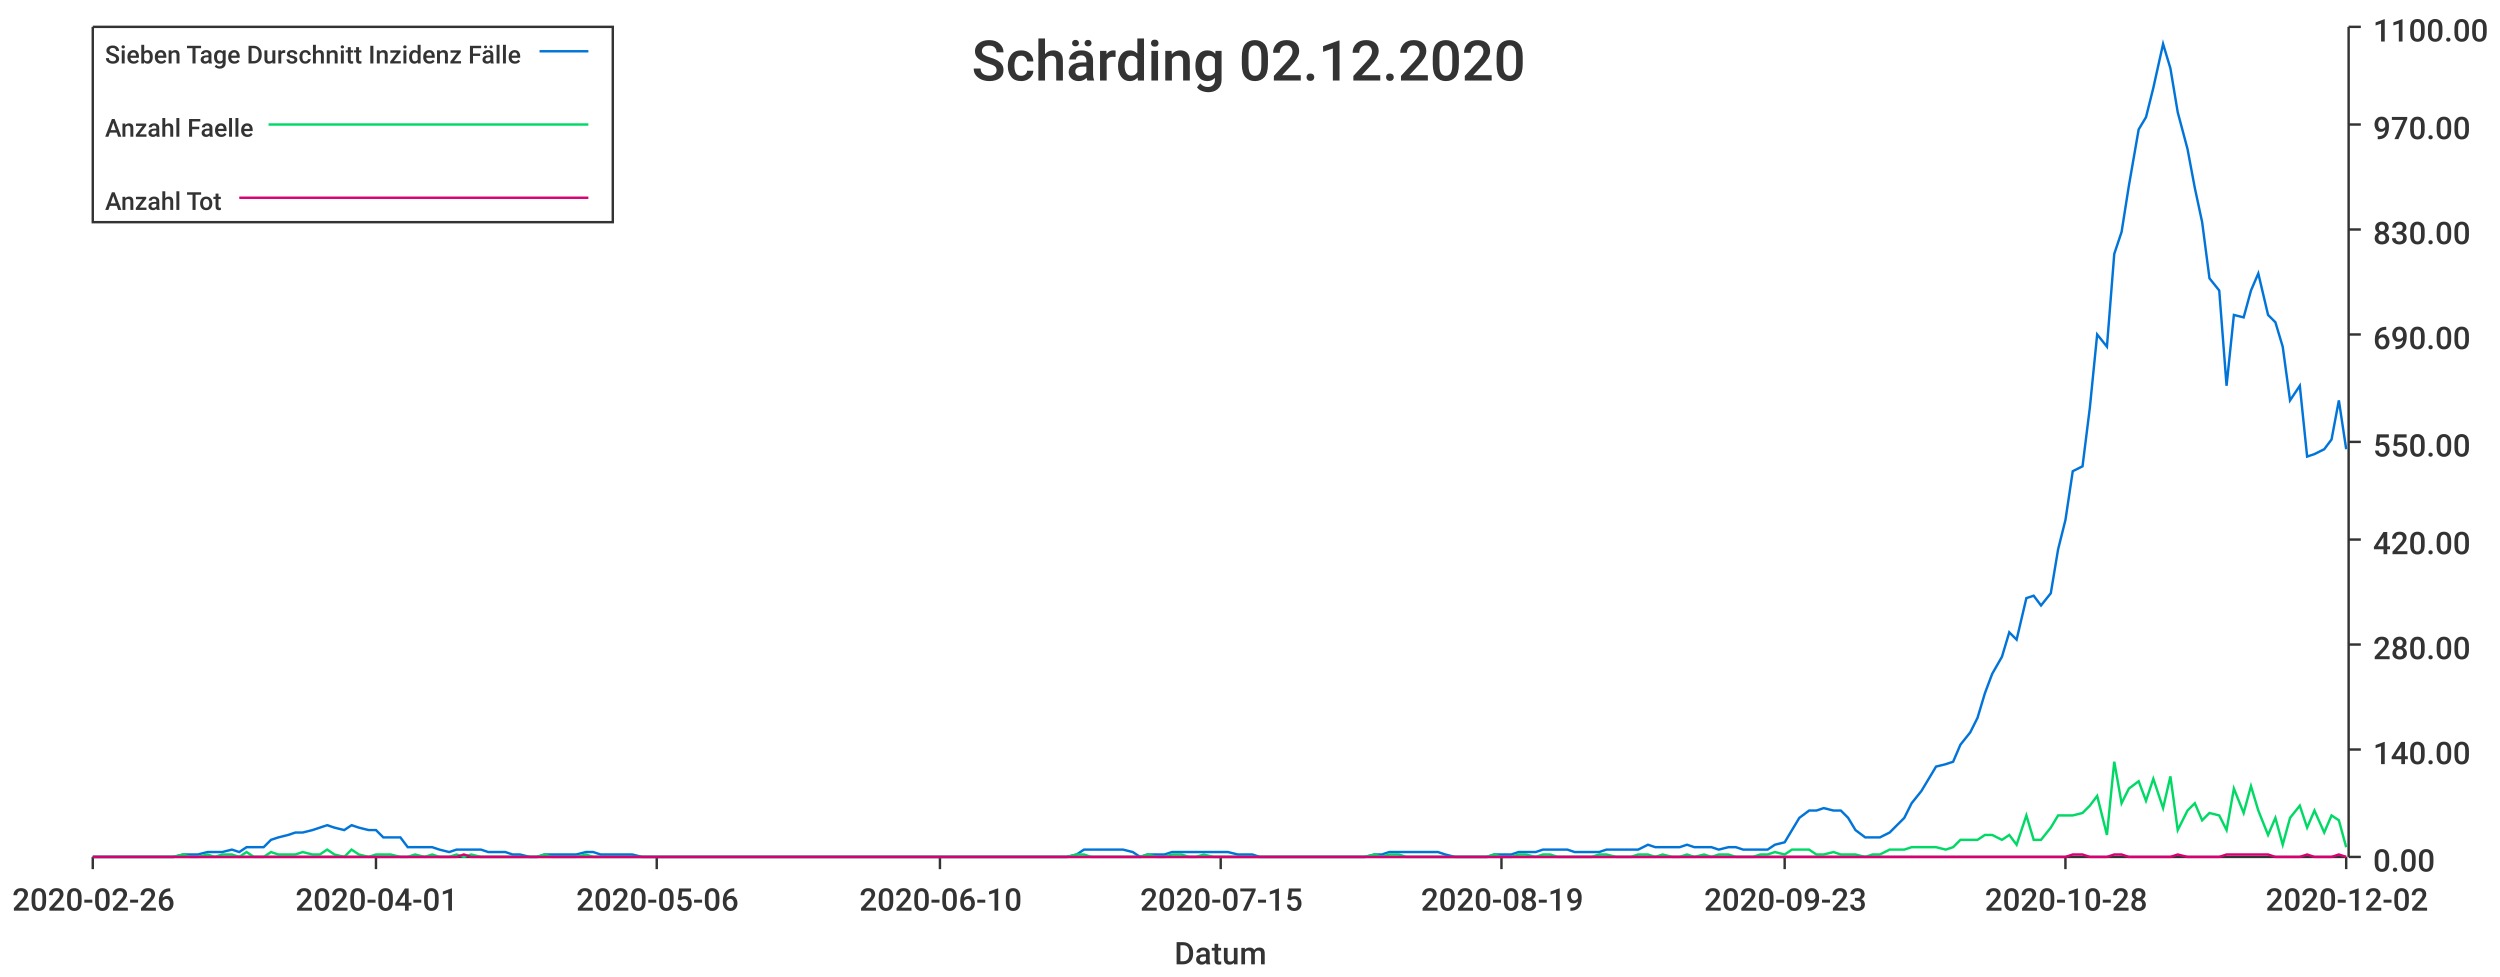
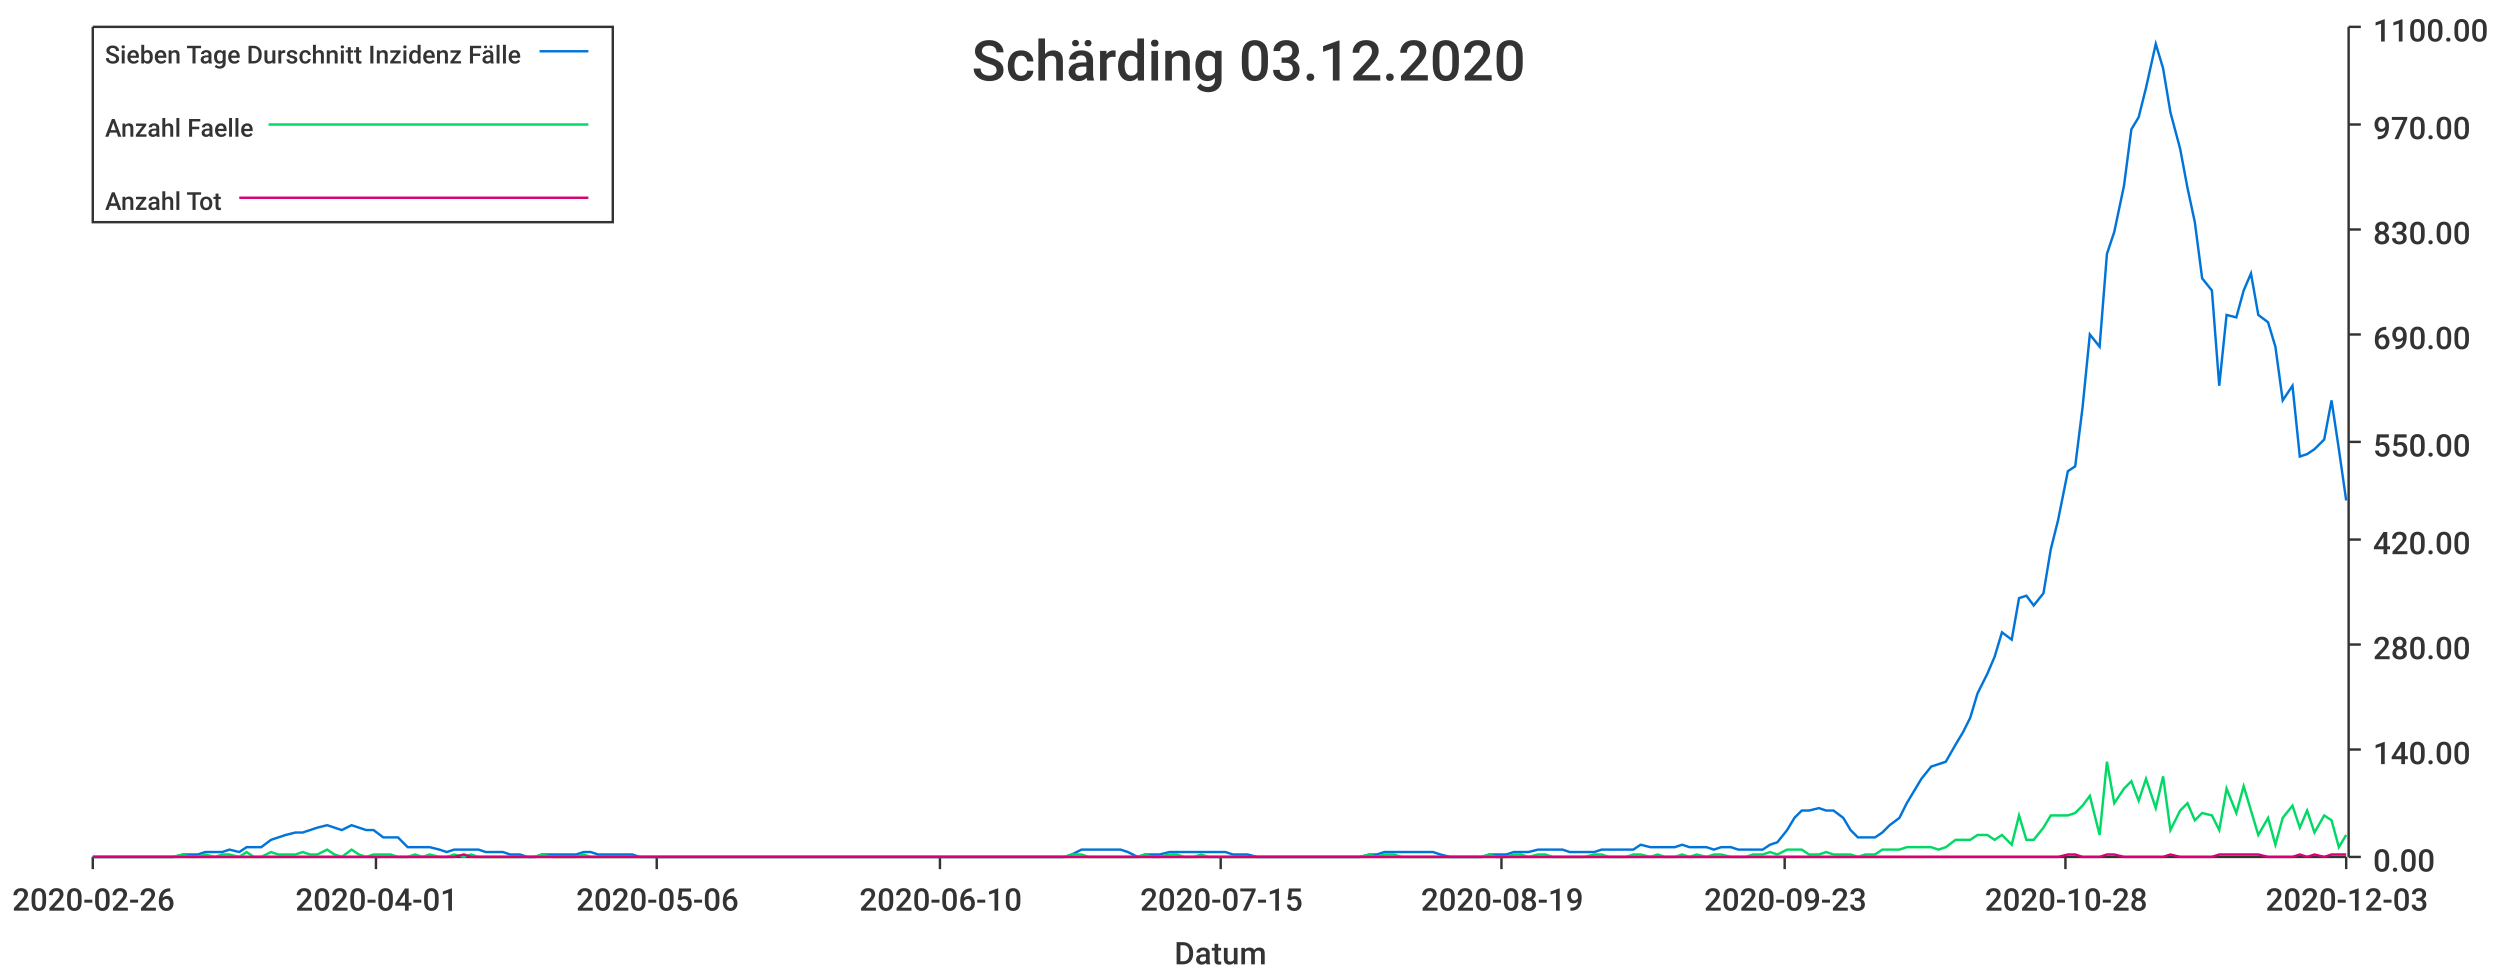
<svg xmlns="http://www.w3.org/2000/svg" width="1024" height="400">\n<path d="M 0 0 L 1024 0 L 1024 400 L 0 400 L 0 0" style="stroke-width:0;stroke:rgba(255,255,255,1.0);fill:rgba(255,255,255,1.0)" />
  <path d="M 38 11 L 961 11 L 961 351 L 38 351 L 38 11" style="stroke-width:0;stroke:rgba(255,255,255,1.0);fill:rgba(255,255,255,1.0)" />
  <path d="M 38 351 L 961 351" style="stroke-width:1;stroke:rgba(51,51,51,1.0);fill:none" />
  <path d="M 38 351 L 38 356" style="stroke-width:1;stroke:rgba(51,51,51,1.0);fill:none" />
  <text x="5" y="373" style="stroke-width:0;stroke:none;fill:rgba(51,51,51,1.0);font-size:12.8px;font-family:'Roboto Medium',sans-serif">2020-02-26</text>
  <path d="M 154 351 L 154 356" style="stroke-width:1;stroke:rgba(51,51,51,1.0);fill:none" />
  <text x="121" y="373" style="stroke-width:0;stroke:none;fill:rgba(51,51,51,1.0);font-size:12.8px;font-family:'Roboto Medium',sans-serif">2020-04-01</text>
  <path d="M 269 351 L 269 356" style="stroke-width:1;stroke:rgba(51,51,51,1.0);fill:none" />
  <text x="236" y="373" style="stroke-width:0;stroke:none;fill:rgba(51,51,51,1.0);font-size:12.8px;font-family:'Roboto Medium',sans-serif">2020-05-06</text>
  <path d="M 385 351 L 385 356" style="stroke-width:1;stroke:rgba(51,51,51,1.0);fill:none" />
  <text x="352" y="373" style="stroke-width:0;stroke:none;fill:rgba(51,51,51,1.0);font-size:12.8px;font-family:'Roboto Medium',sans-serif">2020-06-10</text>
  <path d="M 500 351 L 500 356" style="stroke-width:1;stroke:rgba(51,51,51,1.0);fill:none" />
  <text x="467" y="373" style="stroke-width:0;stroke:none;fill:rgba(51,51,51,1.0);font-size:12.8px;font-family:'Roboto Medium',sans-serif">2020-07-15</text>
  <path d="M 615 351 L 615 356" style="stroke-width:1;stroke:rgba(51,51,51,1.0);fill:none" />
  <text x="582" y="373" style="stroke-width:0;stroke:none;fill:rgba(51,51,51,1.0);font-size:12.8px;font-family:'Roboto Medium',sans-serif">2020-08-19</text>
  <path d="M 731 351 L 731 356" style="stroke-width:1;stroke:rgba(51,51,51,1.0);fill:none" />
  <text x="698" y="373" style="stroke-width:0;stroke:none;fill:rgba(51,51,51,1.0);font-size:12.8px;font-family:'Roboto Medium',sans-serif">2020-09-23</text>
  <path d="M 846 351 L 846 356" style="stroke-width:1;stroke:rgba(51,51,51,1.0);fill:none" />
  <text x="813" y="373" style="stroke-width:0;stroke:none;fill:rgba(51,51,51,1.0);font-size:12.8px;font-family:'Roboto Medium',sans-serif">2020-10-28</text>
  <path d="M 961 351 L 961 356" style="stroke-width:1;stroke:rgba(51,51,51,1.0);fill:none" />
-   <text x="928" y="373" style="stroke-width:0;stroke:none;fill:rgba(51,51,51,1.0);font-size:12.8px;font-family:'Roboto Medium',sans-serif">2020-12-02</text>
+   <text x="928" y="373" style="stroke-width:0;stroke:none;fill:rgba(51,51,51,1.0);font-size:12.8px;font-family:'Roboto Medium',sans-serif">2020-12-03</text>
  <text x="481" y="395" style="stroke-width:0;stroke:none;fill:rgba(51,51,51,1.0);font-size:12.8px;font-family:'Roboto Medium',sans-serif">Datum</text>
  <path d="M 962 351 L 962 11" style="stroke-width:1;stroke:rgba(51,51,51,1.0);fill:none" />
  <path d="M 962 351 L 967 351" style="stroke-width:1;stroke:rgba(51,51,51,1.0);fill:none" />
  <text x="972" y="357" style="stroke-width:0;stroke:none;fill:rgba(51,51,51,1.0);font-size:12.8px;font-family:'Roboto Medium',sans-serif">0.00</text>
  <path d="M 962 307 L 967 307" style="stroke-width:1;stroke:rgba(51,51,51,1.0);fill:none" />
  <text x="972" y="313" style="stroke-width:0;stroke:none;fill:rgba(51,51,51,1.0);font-size:12.8px;font-family:'Roboto Medium',sans-serif">140.00</text>
  <path d="M 962 264 L 967 264" style="stroke-width:1;stroke:rgba(51,51,51,1.0);fill:none" />
  <text x="972" y="270" style="stroke-width:0;stroke:none;fill:rgba(51,51,51,1.0);font-size:12.8px;font-family:'Roboto Medium',sans-serif">280.00</text>
  <path d="M 962 221 L 967 221" style="stroke-width:1;stroke:rgba(51,51,51,1.0);fill:none" />
  <text x="972" y="227" style="stroke-width:0;stroke:none;fill:rgba(51,51,51,1.0);font-size:12.8px;font-family:'Roboto Medium',sans-serif">420.00</text>
  <path d="M 962 181 L 967 181" style="stroke-width:1;stroke:rgba(51,51,51,1.0);fill:none" />
  <text x="972" y="187" style="stroke-width:0;stroke:none;fill:rgba(51,51,51,1.0);font-size:12.8px;font-family:'Roboto Medium',sans-serif">550.00</text>
  <path d="M 962 137 L 967 137" style="stroke-width:1;stroke:rgba(51,51,51,1.0);fill:none" />
  <text x="972" y="143" style="stroke-width:0;stroke:none;fill:rgba(51,51,51,1.0);font-size:12.8px;font-family:'Roboto Medium',sans-serif">690.00</text>
  <path d="M 962 94 L 967 94" style="stroke-width:1;stroke:rgba(51,51,51,1.0);fill:none" />
  <text x="972" y="100" style="stroke-width:0;stroke:none;fill:rgba(51,51,51,1.0);font-size:12.8px;font-family:'Roboto Medium',sans-serif">830.00</text>
  <path d="M 962 51 L 967 51" style="stroke-width:1;stroke:rgba(51,51,51,1.0);fill:none" />
  <text x="972" y="57" style="stroke-width:0;stroke:none;fill:rgba(51,51,51,1.0);font-size:12.8px;font-family:'Roboto Medium',sans-serif">970.00</text>
  <path d="M 962 11 L 967 11" style="stroke-width:1;stroke:rgba(51,51,51,1.0);fill:none" />
  <text x="972" y="17" style="stroke-width:0;stroke:none;fill:rgba(51,51,51,1.0);font-size:12.8px;font-family:'Roboto Medium',sans-serif">1100.00</text>
-   <path d="M 38 351 L 42 351 L 45 351 L 48 351 L 52 351 L 55 351 L 58 351 L 62 351 L 65 351 L 68 351 L 71 351 L 75 350 L 78 350 L 81 350 L 85 349 L 88 349 L 91 349 L 95 348 L 98 349 L 101 347 L 104 347 L 108 347 L 111 344 L 114 343 L 118 342 L 121 341 L 124 341 L 128 340 L 131 339 L 134 338 L 137 339 L 141 340 L 144 338 L 147 339 L 151 340 L 154 340 L 157 343 L 160 343 L 164 343 L 167 347 L 170 347 L 174 347 L 177 347 L 180 348 L 184 349 L 187 348 L 190 348 L 193 348 L 197 348 L 200 349 L 203 349 L 207 349 L 210 350 L 213 350 L 217 351 L 220 351 L 223 350 L 226 350 L 230 350 L 233 350 L 236 350 L 240 349 L 243 349 L 246 350 L 249 350 L 253 350 L 256 350 L 259 350 L 263 351 L 266 351 L 269 351 L 273 351 L 276 351 L 279 351 L 282 351 L 286 351 L 289 351 L 292 351 L 296 351 L 299 351 L 302 351 L 306 351 L 309 351 L 312 351 L 315 351 L 319 351 L 322 351 L 325 351 L 329 351 L 332 351 L 335 351 L 338 351 L 342 351 L 345 351 L 348 351 L 352 351 L 355 351 L 358 351 L 362 351 L 365 351 L 368 351 L 371 351 L 375 351 L 378 351 L 381 351 L 385 351 L 388 351 L 391 351 L 395 351 L 398 351 L 401 351 L 404 351 L 408 351 L 411 351 L 414 351 L 418 351 L 421 351 L 424 351 L 427 351 L 431 351 L 434 351 L 437 351 L 441 350 L 444 348 L 447 348 L 451 348 L 454 348 L 457 348 L 460 348 L 464 349 L 467 351 L 470 350 L 474 350 L 477 350 L 480 349 L 484 349 L 487 349 L 490 349 L 493 349 L 497 349 L 500 349 L 503 349 L 507 350 L 510 350 L 513 350 L 516 351 L 520 351 L 523 351 L 526 351 L 530 351 L 533 351 L 536 351 L 540 351 L 543 351 L 546 351 L 549 351 L 553 351 L 556 351 L 559 351 L 563 350 L 566 350 L 569 349 L 573 349 L 576 349 L 579 349 L 582 349 L 586 349 L 589 349 L 592 350 L 596 351 L 599 351 L 602 351 L 605 351 L 609 351 L 612 350 L 615 350 L 619 350 L 622 349 L 625 349 L 629 349 L 632 348 L 635 348 L 638 348 L 642 348 L 645 349 L 648 349 L 652 349 L 655 349 L 658 348 L 662 348 L 665 348 L 668 348 L 671 348 L 675 346 L 678 347 L 681 347 L 685 347 L 688 347 L 691 346 L 694 347 L 698 347 L 701 347 L 704 348 L 708 347 L 711 347 L 714 348 L 718 348 L 721 348 L 724 348 L 727 346 L 731 345 L 734 340 L 737 335 L 741 332 L 744 332 L 747 331 L 751 332 L 754 332 L 757 335 L 760 340 L 764 343 L 767 343 L 770 343 L 774 341 L 777 338 L 780 335 L 783 329 L 787 324 L 790 319 L 793 314 L 797 313 L 800 312 L 803 305 L 807 300 L 810 294 L 813 284 L 816 276 L 820 269 L 823 259 L 826 262 L 830 245 L 833 244 L 836 248 L 840 243 L 843 225 L 846 213 L 849 193 L 853 191 L 856 167 L 859 137 L 863 142 L 866 104 L 869 95 L 872 76 L 876 53 L 879 48 L 882 36 L 886 18 L 889 28 L 892 46 L 896 61 L 899 77 L 902 91 L 905 114 L 909 119 L 912 158 L 915 129 L 919 130 L 922 119 L 925 112 L 929 129 L 932 132 L 935 142 L 938 164 L 942 158 L 945 187 L 948 186 L 952 184 L 955 180 L 958 164 L 961 184" style="stroke-width:1;stroke:rgba(0,116,217,1.0);fill:none" />
-   <path d="M 38 351 L 42 351 L 45 351 L 48 351 L 52 351 L 55 351 L 58 351 L 62 351 L 65 351 L 68 351 L 71 351 L 75 350 L 78 351 L 81 351 L 85 350 L 88 351 L 91 350 L 95 350 L 98 351 L 101 349 L 104 351 L 108 351 L 111 349 L 114 350 L 118 350 L 121 350 L 124 349 L 128 350 L 131 350 L 134 348 L 137 350 L 141 351 L 144 348 L 147 350 L 151 351 L 154 350 L 157 350 L 160 350 L 164 351 L 167 351 L 170 350 L 174 351 L 177 350 L 180 351 L 184 351 L 187 350 L 190 351 L 193 350 L 197 351 L 200 351 L 203 351 L 207 351 L 210 351 L 213 351 L 217 351 L 220 351 L 223 350 L 226 351 L 230 351 L 233 351 L 236 351 L 240 350 L 243 351 L 246 351 L 249 351 L 253 351 L 256 351 L 259 351 L 263 351 L 266 351 L 269 351 L 273 351 L 276 351 L 279 351 L 282 351 L 286 351 L 289 351 L 292 351 L 296 351 L 299 351 L 302 351 L 306 351 L 309 351 L 312 351 L 315 351 L 319 351 L 322 351 L 325 351 L 329 351 L 332 351 L 335 351 L 338 351 L 342 351 L 345 351 L 348 351 L 352 351 L 355 351 L 358 351 L 362 351 L 365 351 L 368 351 L 371 351 L 375 351 L 378 351 L 381 351 L 385 351 L 388 351 L 391 351 L 395 351 L 398 351 L 401 351 L 404 351 L 408 351 L 411 351 L 414 351 L 418 351 L 421 351 L 424 351 L 427 351 L 431 351 L 434 351 L 437 351 L 441 350 L 444 350 L 447 351 L 451 351 L 454 351 L 457 351 L 460 351 L 464 351 L 467 351 L 470 350 L 474 351 L 477 351 L 480 350 L 484 350 L 487 351 L 490 351 L 493 350 L 497 351 L 500 351 L 503 351 L 507 351 L 510 351 L 513 351 L 516 351 L 520 351 L 523 351 L 526 351 L 530 351 L 533 351 L 536 351 L 540 351 L 543 351 L 546 351 L 549 351 L 553 351 L 556 351 L 559 351 L 563 350 L 566 351 L 569 350 L 573 350 L 576 351 L 579 351 L 582 351 L 586 351 L 589 351 L 592 351 L 596 351 L 599 351 L 602 351 L 605 351 L 609 351 L 612 350 L 615 351 L 619 351 L 622 350 L 625 350 L 629 351 L 632 350 L 635 350 L 638 351 L 642 351 L 645 351 L 648 351 L 652 351 L 655 350 L 658 350 L 662 351 L 665 351 L 668 351 L 671 350 L 675 350 L 678 351 L 681 350 L 685 351 L 688 351 L 691 350 L 694 351 L 698 350 L 701 351 L 704 350 L 708 350 L 711 351 L 714 351 L 718 351 L 721 350 L 724 350 L 727 349 L 731 350 L 734 348 L 737 348 L 741 348 L 744 350 L 747 350 L 751 349 L 754 350 L 757 350 L 760 350 L 764 351 L 767 350 L 770 350 L 774 348 L 777 348 L 780 348 L 783 347 L 787 347 L 790 347 L 793 347 L 797 348 L 800 347 L 803 344 L 807 344 L 810 344 L 813 342 L 816 342 L 820 344 L 823 342 L 826 346 L 830 334 L 833 344 L 836 344 L 840 339 L 843 334 L 846 334 L 849 334 L 853 333 L 856 330 L 859 326 L 863 342 L 866 312 L 869 329 L 872 323 L 876 320 L 879 328 L 882 319 L 886 331 L 889 318 L 892 340 L 896 332 L 899 329 L 902 336 L 905 333 L 909 334 L 912 340 L 915 323 L 919 333 L 922 322 L 925 332 L 929 342 L 932 335 L 935 346 L 938 335 L 942 330 L 945 339 L 948 332 L 952 341 L 955 334 L 958 336 L 961 347" style="stroke-width:1;stroke:rgba(0,217,101,1.0);fill:none" />
-   <path d="M 38 351 L 42 351 L 45 351 L 48 351 L 52 351 L 55 351 L 58 351 L 62 351 L 65 351 L 68 351 L 71 351 L 75 351 L 78 351 L 81 351 L 85 351 L 88 351 L 91 351 L 95 351 L 98 351 L 101 351 L 104 351 L 108 351 L 111 351 L 114 351 L 118 351 L 121 351 L 124 351 L 128 351 L 131 351 L 134 351 L 137 351 L 141 351 L 144 351 L 147 351 L 151 351 L 154 351 L 157 351 L 160 351 L 164 351 L 167 351 L 170 351 L 174 351 L 177 351 L 180 351 L 184 351 L 187 351 L 190 350 L 193 351 L 197 351 L 200 351 L 203 351 L 207 351 L 210 351 L 213 351 L 217 351 L 220 351 L 223 351 L 226 351 L 230 351 L 233 351 L 236 351 L 240 351 L 243 351 L 246 351 L 249 351 L 253 351 L 256 351 L 259 351 L 263 351 L 266 351 L 269 351 L 273 351 L 276 351 L 279 351 L 282 351 L 286 351 L 289 351 L 292 351 L 296 351 L 299 351 L 302 351 L 306 351 L 309 351 L 312 351 L 315 351 L 319 351 L 322 351 L 325 351 L 329 351 L 332 351 L 335 351 L 338 351 L 342 351 L 345 351 L 348 351 L 352 351 L 355 351 L 358 351 L 362 351 L 365 351 L 368 351 L 371 351 L 375 351 L 378 351 L 381 351 L 385 351 L 388 351 L 391 351 L 395 351 L 398 351 L 401 351 L 404 351 L 408 351 L 411 351 L 414 351 L 418 351 L 421 351 L 424 351 L 427 351 L 431 351 L 434 351 L 437 351 L 441 351 L 444 351 L 447 351 L 451 351 L 454 351 L 457 351 L 460 351 L 464 351 L 467 351 L 470 351 L 474 351 L 477 351 L 480 351 L 484 351 L 487 351 L 490 351 L 493 351 L 497 351 L 500 351 L 503 351 L 507 351 L 510 351 L 513 351 L 516 351 L 520 351 L 523 351 L 526 351 L 530 351 L 533 351 L 536 351 L 540 351 L 543 351 L 546 351 L 549 351 L 553 351 L 556 351 L 559 351 L 563 351 L 566 351 L 569 351 L 573 351 L 576 351 L 579 351 L 582 351 L 586 351 L 589 351 L 592 351 L 596 351 L 599 351 L 602 351 L 605 351 L 609 351 L 612 351 L 615 351 L 619 351 L 622 351 L 625 351 L 629 351 L 632 351 L 635 351 L 638 351 L 642 351 L 645 351 L 648 351 L 652 351 L 655 351 L 658 351 L 662 351 L 665 351 L 668 351 L 671 351 L 675 351 L 678 351 L 681 351 L 685 351 L 688 351 L 691 351 L 694 351 L 698 351 L 701 351 L 704 351 L 708 351 L 711 351 L 714 351 L 718 351 L 721 351 L 724 351 L 727 351 L 731 351 L 734 351 L 737 351 L 741 351 L 744 351 L 747 351 L 751 351 L 754 351 L 757 351 L 760 351 L 764 351 L 767 351 L 770 351 L 774 351 L 777 351 L 780 351 L 783 351 L 787 351 L 790 351 L 793 351 L 797 351 L 800 351 L 803 351 L 807 351 L 810 351 L 813 351 L 816 351 L 820 351 L 823 351 L 826 351 L 830 351 L 833 351 L 836 351 L 840 351 L 843 351 L 846 351 L 849 350 L 853 350 L 856 351 L 859 351 L 863 351 L 866 350 L 869 350 L 872 351 L 876 351 L 879 351 L 882 351 L 886 351 L 889 351 L 892 350 L 896 351 L 899 351 L 902 351 L 905 351 L 909 351 L 912 350 L 915 350 L 919 350 L 922 350 L 925 350 L 929 350 L 932 351 L 935 351 L 938 351 L 942 351 L 945 350 L 948 351 L 952 351 L 955 351 L 958 350 L 961 351" style="stroke-width:1;stroke:rgba(217,0,116,1.0);fill:none" />
-   <text x="398" y="33" style="stroke-width:0;stroke:none;fill:rgba(51,51,51,1.0);font-size:23.0px;font-family:'Roboto Medium',sans-serif">Schärding 02.12.2020</text>
+   <path d="M 38 351 L 42 351 L 45 351 L 48 351 L 52 351 L 55 351 L 58 351 L 61 351 L 65 351 L 68 351 L 71 351 L 75 350 L 78 350 L 81 350 L 84 349 L 88 349 L 91 349 L 94 348 L 98 349 L 101 347 L 104 347 L 107 347 L 111 344 L 114 343 L 117 342 L 121 341 L 124 341 L 127 340 L 130 339 L 134 338 L 137 339 L 140 340 L 144 338 L 147 339 L 150 340 L 153 340 L 157 343 L 160 343 L 163 343 L 167 347 L 170 347 L 173 347 L 176 347 L 180 348 L 183 349 L 186 348 L 190 348 L 193 348 L 196 348 L 199 349 L 203 349 L 206 349 L 209 350 L 213 350 L 216 351 L 219 351 L 222 350 L 226 350 L 229 350 L 232 350 L 236 350 L 239 349 L 242 349 L 245 350 L 249 350 L 252 350 L 255 350 L 259 350 L 262 351 L 265 351 L 268 351 L 272 351 L 275 351 L 278 351 L 282 351 L 285 351 L 288 351 L 291 351 L 295 351 L 298 351 L 301 351 L 305 351 L 308 351 L 311 351 L 314 351 L 318 351 L 321 351 L 324 351 L 328 351 L 331 351 L 334 351 L 337 351 L 341 351 L 344 351 L 347 351 L 351 351 L 354 351 L 357 351 L 360 351 L 364 351 L 367 351 L 370 351 L 374 351 L 377 351 L 380 351 L 383 351 L 387 351 L 390 351 L 393 351 L 397 351 L 400 351 L 403 351 L 406 351 L 410 351 L 413 351 L 416 351 L 420 351 L 423 351 L 426 351 L 429 351 L 433 351 L 436 351 L 439 350 L 443 348 L 446 348 L 449 348 L 452 348 L 456 348 L 459 348 L 462 349 L 466 351 L 469 350 L 472 350 L 475 350 L 479 349 L 482 349 L 485 349 L 489 349 L 492 349 L 495 349 L 498 349 L 502 349 L 505 350 L 508 350 L 511 350 L 515 351 L 518 351 L 521 351 L 525 351 L 528 351 L 531 351 L 534 351 L 538 351 L 541 351 L 544 351 L 548 351 L 551 351 L 554 351 L 557 351 L 561 350 L 564 350 L 567 349 L 571 349 L 574 349 L 577 349 L 580 349 L 584 349 L 587 349 L 590 350 L 594 351 L 597 351 L 600 351 L 603 351 L 607 351 L 610 350 L 613 350 L 617 350 L 620 349 L 623 349 L 626 349 L 630 348 L 633 348 L 636 348 L 640 348 L 643 349 L 646 349 L 649 349 L 653 349 L 656 348 L 659 348 L 663 348 L 666 348 L 669 348 L 672 346 L 676 347 L 679 347 L 682 347 L 686 347 L 689 346 L 692 347 L 695 347 L 699 347 L 702 348 L 705 347 L 709 347 L 712 348 L 715 348 L 718 348 L 722 348 L 725 346 L 728 345 L 732 340 L 735 335 L 738 332 L 741 332 L 745 331 L 748 332 L 751 332 L 755 335 L 758 340 L 761 343 L 764 343 L 768 343 L 771 341 L 774 338 L 778 335 L 781 329 L 784 324 L 787 319 L 791 314 L 794 313 L 797 312 L 801 305 L 804 300 L 807 294 L 810 284 L 814 276 L 817 269 L 820 259 L 824 262 L 827 245 L 830 244 L 833 248 L 837 243 L 840 225 L 843 213 L 847 193 L 850 191 L 853 167 L 856 137 L 860 142 L 863 104 L 866 95 L 870 76 L 873 53 L 876 48 L 879 36 L 883 18 L 886 28 L 889 46 L 893 61 L 896 77 L 899 91 L 902 114 L 906 119 L 909 158 L 912 129 L 916 130 L 919 119 L 922 112 L 925 129 L 929 132 L 932 142 L 935 164 L 939 158 L 942 187 L 945 186 L 948 184 L 952 180 L 955 164 L 958 184 L 961 205" style="stroke-width:1;stroke:rgba(0,116,217,1.0);fill:none" />
+   <path d="M 38 351 L 42 351 L 45 351 L 48 351 L 52 351 L 55 351 L 58 351 L 61 351 L 65 351 L 68 351 L 71 351 L 75 350 L 78 351 L 81 351 L 84 350 L 88 351 L 91 350 L 94 350 L 98 351 L 101 349 L 104 351 L 107 351 L 111 349 L 114 350 L 117 350 L 121 350 L 124 349 L 127 350 L 130 350 L 134 348 L 137 350 L 140 351 L 144 348 L 147 350 L 150 351 L 153 350 L 157 350 L 160 350 L 163 351 L 167 351 L 170 350 L 173 351 L 176 350 L 180 351 L 183 351 L 186 350 L 190 351 L 193 350 L 196 351 L 199 351 L 203 351 L 206 351 L 209 351 L 213 351 L 216 351 L 219 351 L 222 350 L 226 351 L 229 351 L 232 351 L 236 351 L 239 350 L 242 351 L 245 351 L 249 351 L 252 351 L 255 351 L 259 351 L 262 351 L 265 351 L 268 351 L 272 351 L 275 351 L 278 351 L 282 351 L 285 351 L 288 351 L 291 351 L 295 351 L 298 351 L 301 351 L 305 351 L 308 351 L 311 351 L 314 351 L 318 351 L 321 351 L 324 351 L 328 351 L 331 351 L 334 351 L 337 351 L 341 351 L 344 351 L 347 351 L 351 351 L 354 351 L 357 351 L 360 351 L 364 351 L 367 351 L 370 351 L 374 351 L 377 351 L 380 351 L 383 351 L 387 351 L 390 351 L 393 351 L 397 351 L 400 351 L 403 351 L 406 351 L 410 351 L 413 351 L 416 351 L 420 351 L 423 351 L 426 351 L 429 351 L 433 351 L 436 351 L 439 350 L 443 350 L 446 351 L 449 351 L 452 351 L 456 351 L 459 351 L 462 351 L 466 351 L 469 350 L 472 351 L 475 351 L 479 350 L 482 350 L 485 351 L 489 351 L 492 350 L 495 351 L 498 351 L 502 351 L 505 351 L 508 351 L 511 351 L 515 351 L 518 351 L 521 351 L 525 351 L 528 351 L 531 351 L 534 351 L 538 351 L 541 351 L 544 351 L 548 351 L 551 351 L 554 351 L 557 351 L 561 350 L 564 351 L 567 350 L 571 350 L 574 351 L 577 351 L 580 351 L 584 351 L 587 351 L 590 351 L 594 351 L 597 351 L 600 351 L 603 351 L 607 351 L 610 350 L 613 351 L 617 351 L 620 350 L 623 350 L 626 351 L 630 350 L 633 350 L 636 351 L 640 351 L 643 351 L 646 351 L 649 351 L 653 350 L 656 350 L 659 351 L 663 351 L 666 351 L 669 350 L 672 350 L 676 351 L 679 350 L 682 351 L 686 351 L 689 350 L 692 351 L 695 350 L 699 351 L 702 350 L 705 350 L 709 351 L 712 351 L 715 351 L 718 350 L 722 350 L 725 349 L 728 350 L 732 348 L 735 348 L 738 348 L 741 350 L 745 350 L 748 349 L 751 350 L 755 350 L 758 350 L 761 351 L 764 350 L 768 350 L 771 348 L 774 348 L 778 348 L 781 347 L 784 347 L 787 347 L 791 347 L 794 348 L 797 347 L 801 344 L 804 344 L 807 344 L 810 342 L 814 342 L 817 344 L 820 342 L 824 346 L 827 334 L 830 344 L 833 344 L 837 339 L 840 334 L 843 334 L 847 334 L 850 333 L 853 330 L 856 326 L 860 342 L 863 312 L 866 329 L 870 323 L 873 320 L 876 328 L 879 319 L 883 331 L 886 318 L 889 340 L 893 332 L 896 329 L 899 336 L 902 333 L 906 334 L 909 340 L 912 323 L 916 333 L 919 322 L 922 332 L 925 342 L 929 335 L 932 346 L 935 335 L 939 330 L 942 339 L 945 332 L 948 341 L 952 334 L 955 336 L 958 347 L 961 342" style="stroke-width:1;stroke:rgba(0,217,101,1.0);fill:none" />
+   <path d="M 38 351 L 42 351 L 45 351 L 48 351 L 52 351 L 55 351 L 58 351 L 61 351 L 65 351 L 68 351 L 71 351 L 75 351 L 78 351 L 81 351 L 84 351 L 88 351 L 91 351 L 94 351 L 98 351 L 101 351 L 104 351 L 107 351 L 111 351 L 114 351 L 117 351 L 121 351 L 124 351 L 127 351 L 130 351 L 134 351 L 137 351 L 140 351 L 144 351 L 147 351 L 150 351 L 153 351 L 157 351 L 160 351 L 163 351 L 167 351 L 170 351 L 173 351 L 176 351 L 180 351 L 183 351 L 186 351 L 190 350 L 193 351 L 196 351 L 199 351 L 203 351 L 206 351 L 209 351 L 213 351 L 216 351 L 219 351 L 222 351 L 226 351 L 229 351 L 232 351 L 236 351 L 239 351 L 242 351 L 245 351 L 249 351 L 252 351 L 255 351 L 259 351 L 262 351 L 265 351 L 268 351 L 272 351 L 275 351 L 278 351 L 282 351 L 285 351 L 288 351 L 291 351 L 295 351 L 298 351 L 301 351 L 305 351 L 308 351 L 311 351 L 314 351 L 318 351 L 321 351 L 324 351 L 328 351 L 331 351 L 334 351 L 337 351 L 341 351 L 344 351 L 347 351 L 351 351 L 354 351 L 357 351 L 360 351 L 364 351 L 367 351 L 370 351 L 374 351 L 377 351 L 380 351 L 383 351 L 387 351 L 390 351 L 393 351 L 397 351 L 400 351 L 403 351 L 406 351 L 410 351 L 413 351 L 416 351 L 420 351 L 423 351 L 426 351 L 429 351 L 433 351 L 436 351 L 439 351 L 443 351 L 446 351 L 449 351 L 452 351 L 456 351 L 459 351 L 462 351 L 466 351 L 469 351 L 472 351 L 475 351 L 479 351 L 482 351 L 485 351 L 489 351 L 492 351 L 495 351 L 498 351 L 502 351 L 505 351 L 508 351 L 511 351 L 515 351 L 518 351 L 521 351 L 525 351 L 528 351 L 531 351 L 534 351 L 538 351 L 541 351 L 544 351 L 548 351 L 551 351 L 554 351 L 557 351 L 561 351 L 564 351 L 567 351 L 571 351 L 574 351 L 577 351 L 580 351 L 584 351 L 587 351 L 590 351 L 594 351 L 597 351 L 600 351 L 603 351 L 607 351 L 610 351 L 613 351 L 617 351 L 620 351 L 623 351 L 626 351 L 630 351 L 633 351 L 636 351 L 640 351 L 643 351 L 646 351 L 649 351 L 653 351 L 656 351 L 659 351 L 663 351 L 666 351 L 669 351 L 672 351 L 676 351 L 679 351 L 682 351 L 686 351 L 689 351 L 692 351 L 695 351 L 699 351 L 702 351 L 705 351 L 709 351 L 712 351 L 715 351 L 718 351 L 722 351 L 725 351 L 728 351 L 732 351 L 735 351 L 738 351 L 741 351 L 745 351 L 748 351 L 751 351 L 755 351 L 758 351 L 761 351 L 764 351 L 768 351 L 771 351 L 774 351 L 778 351 L 781 351 L 784 351 L 787 351 L 791 351 L 794 351 L 797 351 L 801 351 L 804 351 L 807 351 L 810 351 L 814 351 L 817 351 L 820 351 L 824 351 L 827 351 L 830 351 L 833 351 L 837 351 L 840 351 L 843 351 L 847 350 L 850 350 L 853 351 L 856 351 L 860 351 L 863 350 L 866 350 L 870 351 L 873 351 L 876 351 L 879 351 L 883 351 L 886 351 L 889 350 L 893 351 L 896 351 L 899 351 L 902 351 L 906 351 L 909 350 L 912 350 L 916 350 L 919 350 L 922 350 L 925 350 L 929 351 L 932 351 L 935 351 L 939 351 L 942 350 L 945 351 L 948 350 L 952 351 L 955 350 L 958 350 L 961 350" style="stroke-width:1;stroke:rgba(217,0,116,1.0);fill:none" />
+   <text x="398" y="33" style="stroke-width:0;stroke:none;fill:rgba(51,51,51,1.0);font-size:23.0px;font-family:'Roboto Medium',sans-serif">Schärding 03.12.2020</text>
  <path d="M 38 11 L 251 11 L 251 91 L 38 91 L 38 11" style="stroke-width:1;stroke:rgba(51,51,51,1.0);fill:rgba(255,255,255,1.0)" />
  <text x="43" y="26" style="stroke-width:0;stroke:none;fill:rgba(51,51,51,1.0);font-size:10.2px;font-family:'Roboto Medium',sans-serif">Sieben Tage Durschnitt Inzidenz Fälle</text>
  <path d="M 221 21 L 241 21" style="stroke-width:1;stroke:rgba(0,116,217,1.0);fill:none" />
  <text x="43" y="56" style="stroke-width:0;stroke:none;fill:rgba(51,51,51,1.0);font-size:10.2px;font-family:'Roboto Medium',sans-serif">Anzahl Faelle</text>
  <path d="M 110 51 L 241 51" style="stroke-width:1;stroke:rgba(0,217,101,1.0);fill:none" />
  <text x="43" y="86" style="stroke-width:0;stroke:none;fill:rgba(51,51,51,1.0);font-size:10.2px;font-family:'Roboto Medium',sans-serif">Anzahl Tot</text>
  <path d="M 98 81 L 241 81" style="stroke-width:1;stroke:rgba(217,0,116,1.0);fill:none" />
</svg>
